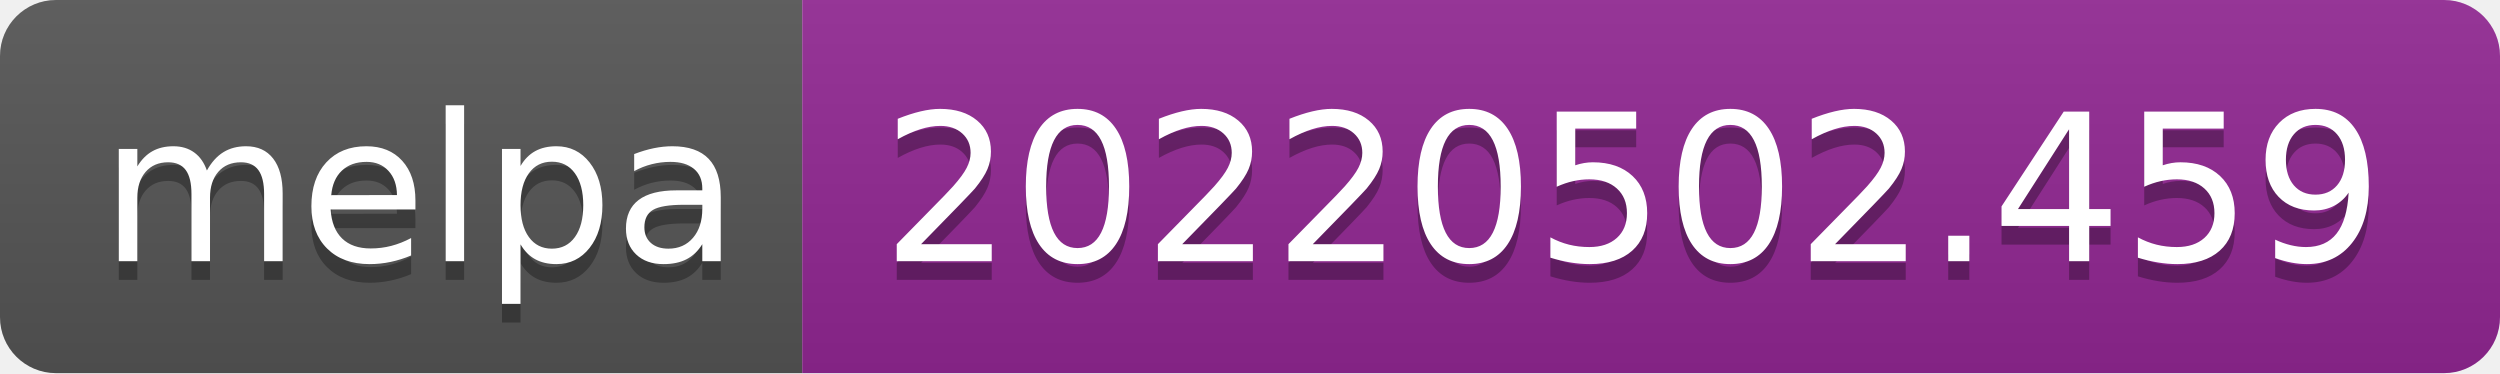
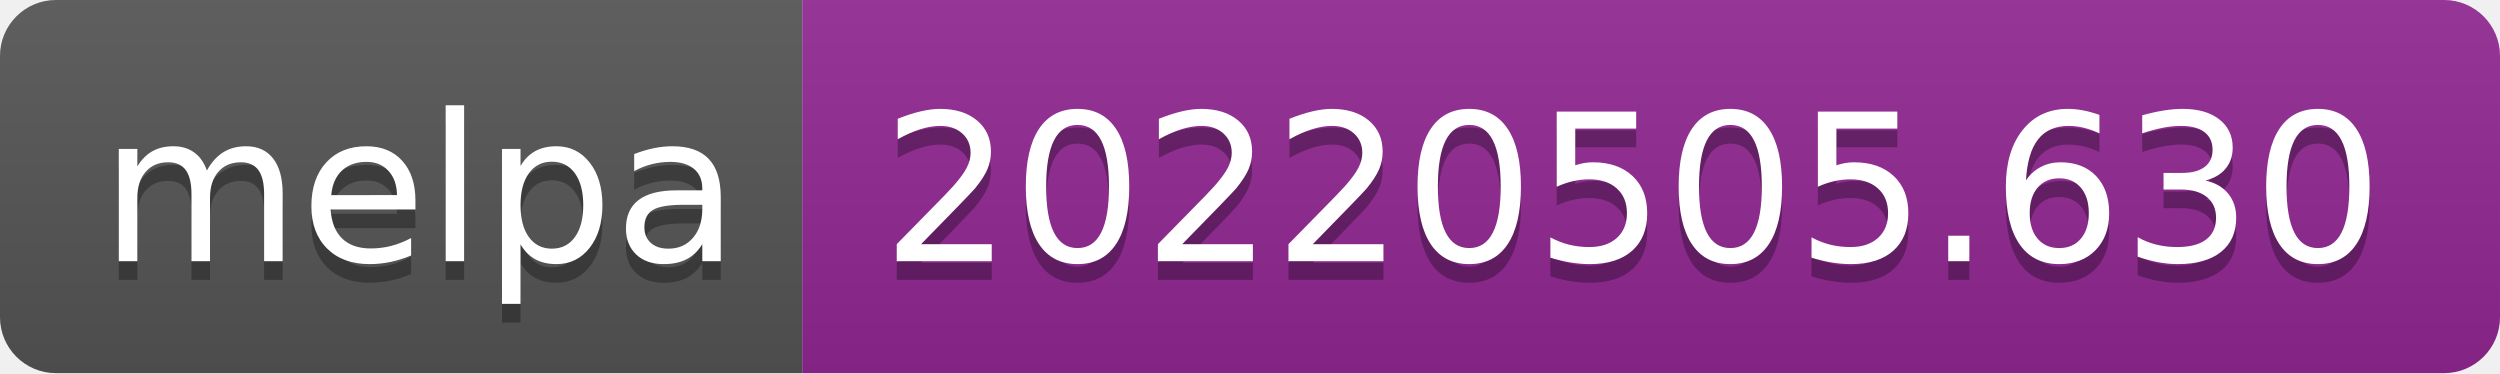
- <svg xmlns="http://www.w3.org/2000/svg" width="134" height="20" role="img" aria-label="melpa: 20220502.459">
+ <svg xmlns="http://www.w3.org/2000/svg" width="134" height="20" role="img" aria-label="melpa: 20220505.630">
  <linearGradient id="s" x2="0" y2="100%">
    <stop offset="0" stop-color="#bbb" stop-opacity=".1" />
    <stop offset="1" stop-opacity=".1" />
  </linearGradient>
  <clipPath id="r">
    <rect width="134" height="20" rx="3" fill="#fff" />
  </clipPath>
  <g clip-path="url(#r)">
    <rect width="43" height="20" fill="#555" />
    <rect x="43" width="91" height="20" fill="#922793" />
    <rect width="134" height="20" fill="url(#s)" />
  </g>
  <g fill="#fff" text-anchor="middle" font-family="Verdana,Geneva,DejaVu Sans,sans-serif" text-rendering="geometricPrecision" font-size="110">
    <text aria-hidden="true" x="225" y="150" fill="#010101" fill-opacity=".3" transform="scale(.1)" textLength="330">melpa</text>
    <text x="225" y="140" transform="scale(.1)" fill="#fff" textLength="330">melpa</text>
-     <text aria-hidden="true" x="875" y="150" fill="#010101" fill-opacity=".3" transform="scale(.1)" textLength="810">20220502.459</text>
-     <text x="875" y="140" transform="scale(.1)" fill="#fff" textLength="810">20220502.459</text>
+     <text aria-hidden="true" x="875" y="150" fill="#010101" fill-opacity=".3" transform="scale(.1)" textLength="810">20220505.630</text>
+     <text x="875" y="140" transform="scale(.1)" fill="#fff" textLength="810">20220505.630</text>
  </g>
</svg>
